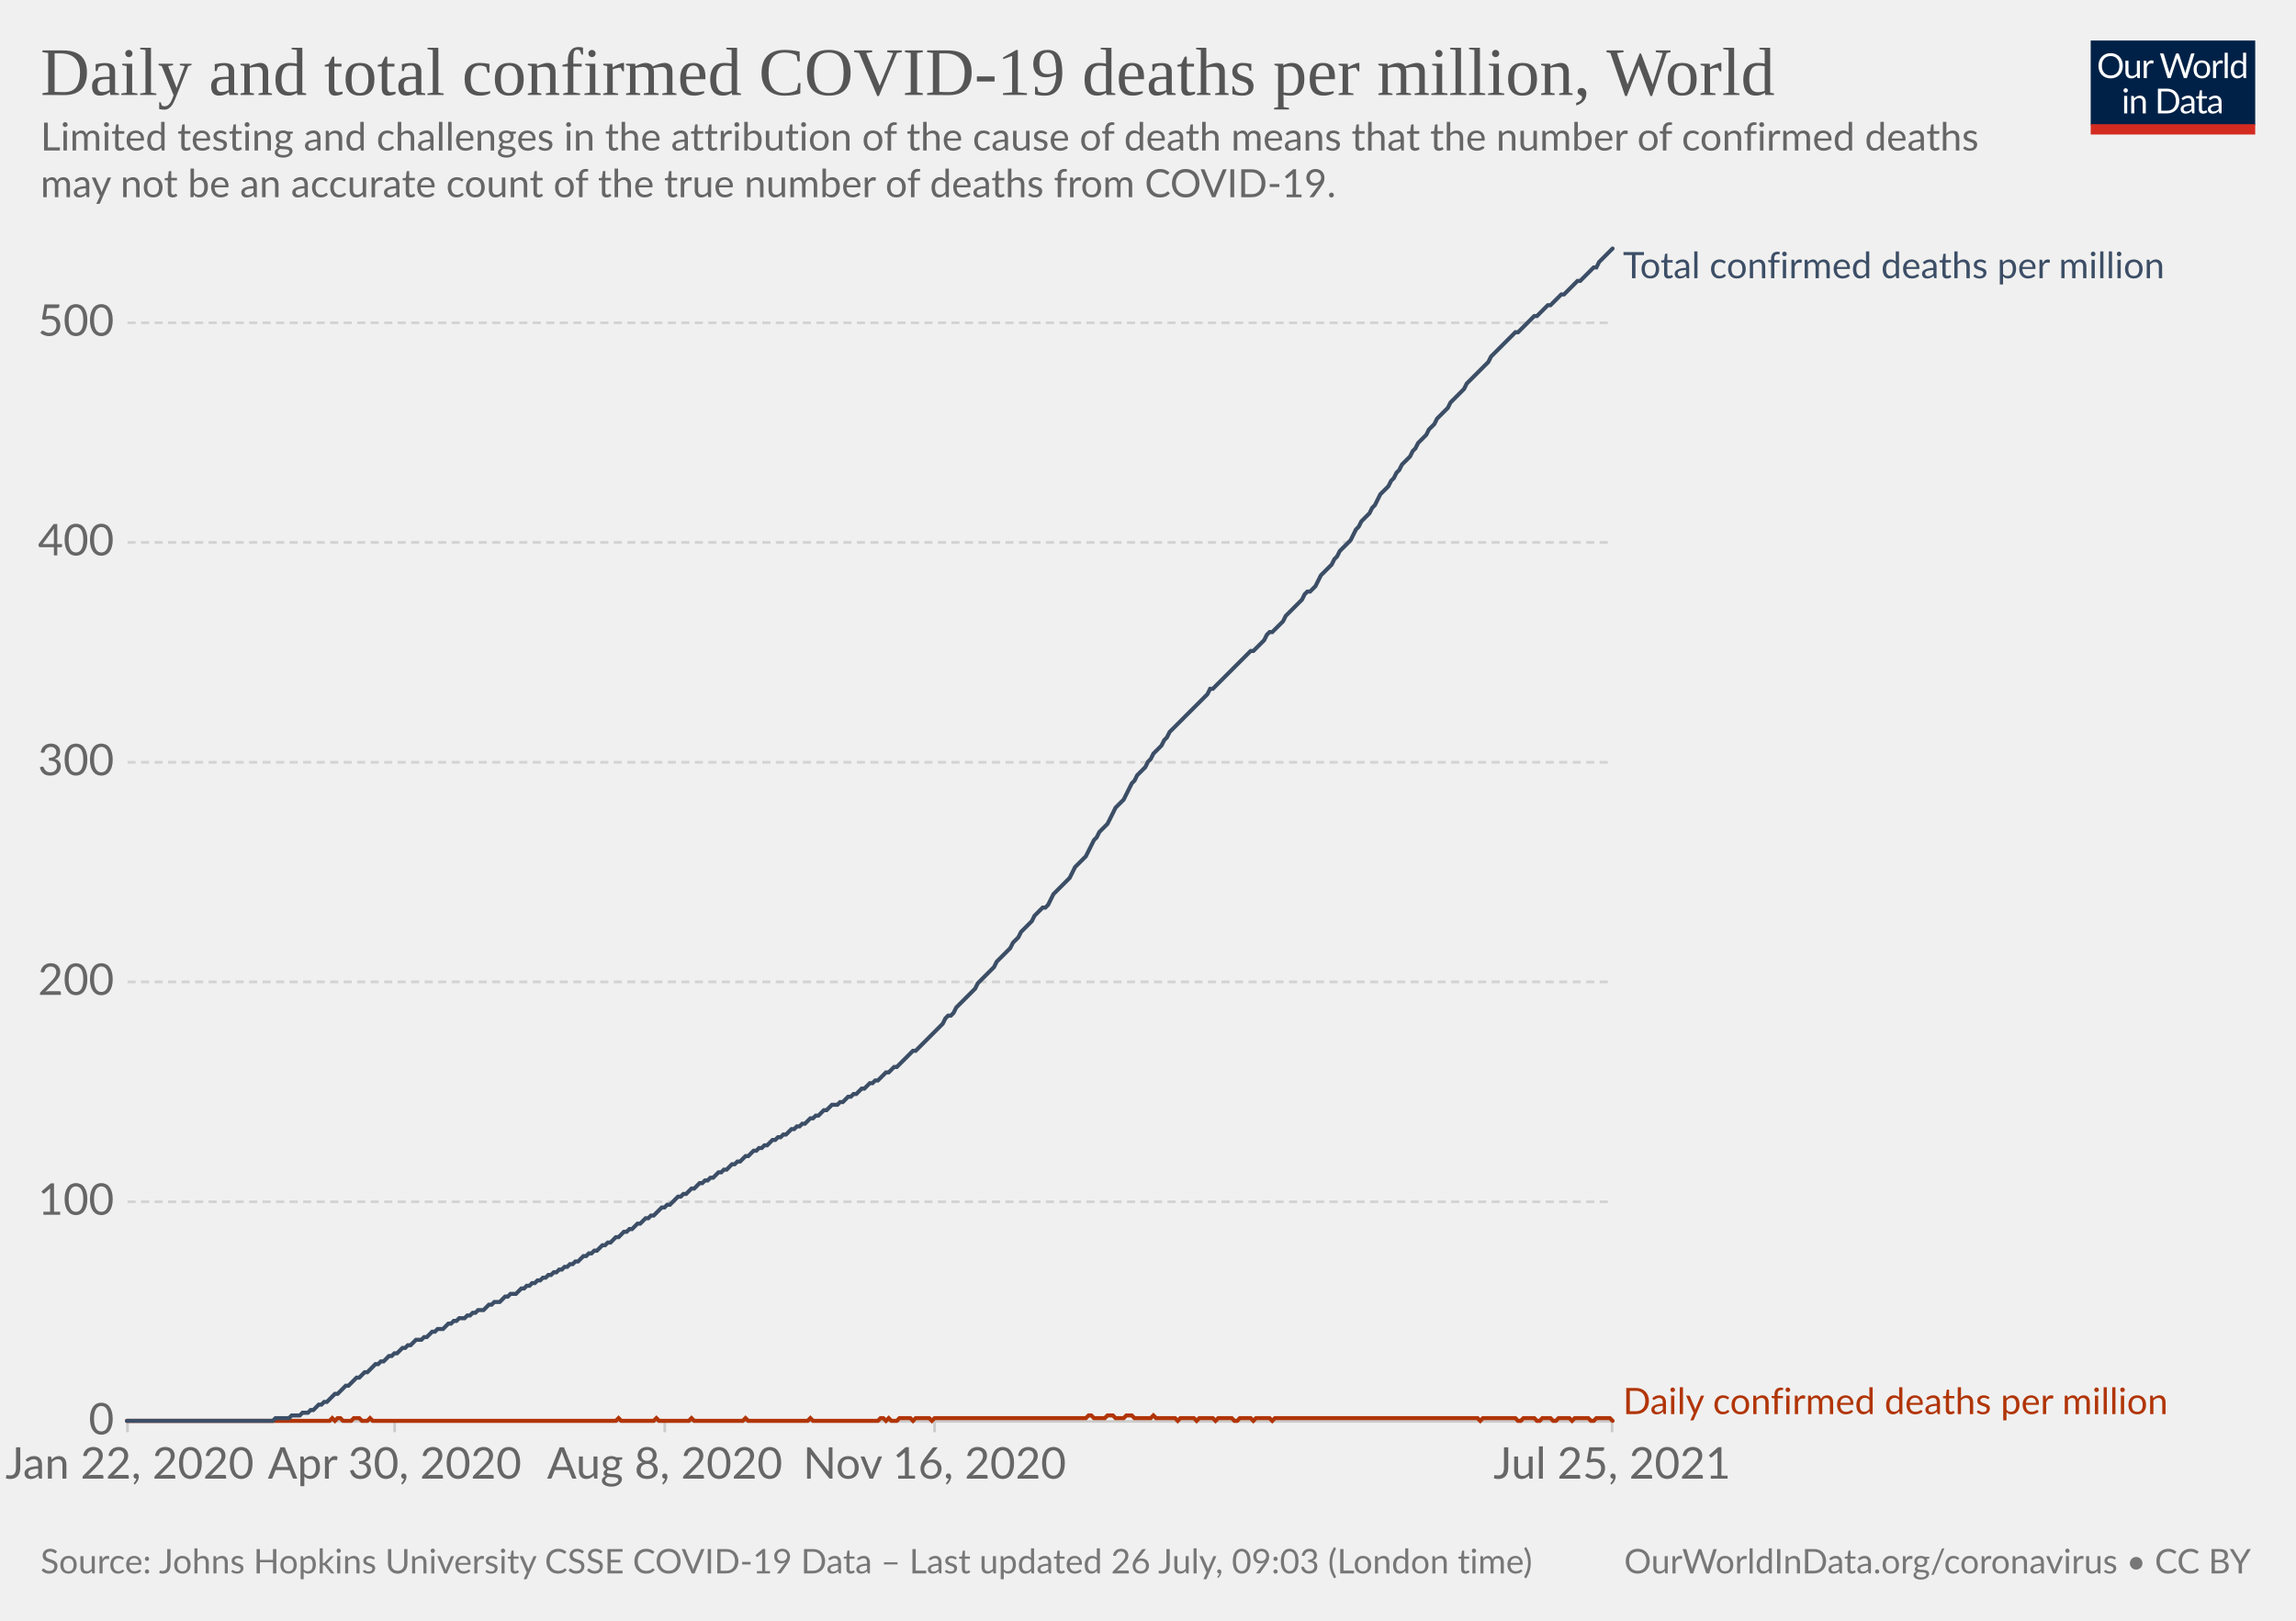
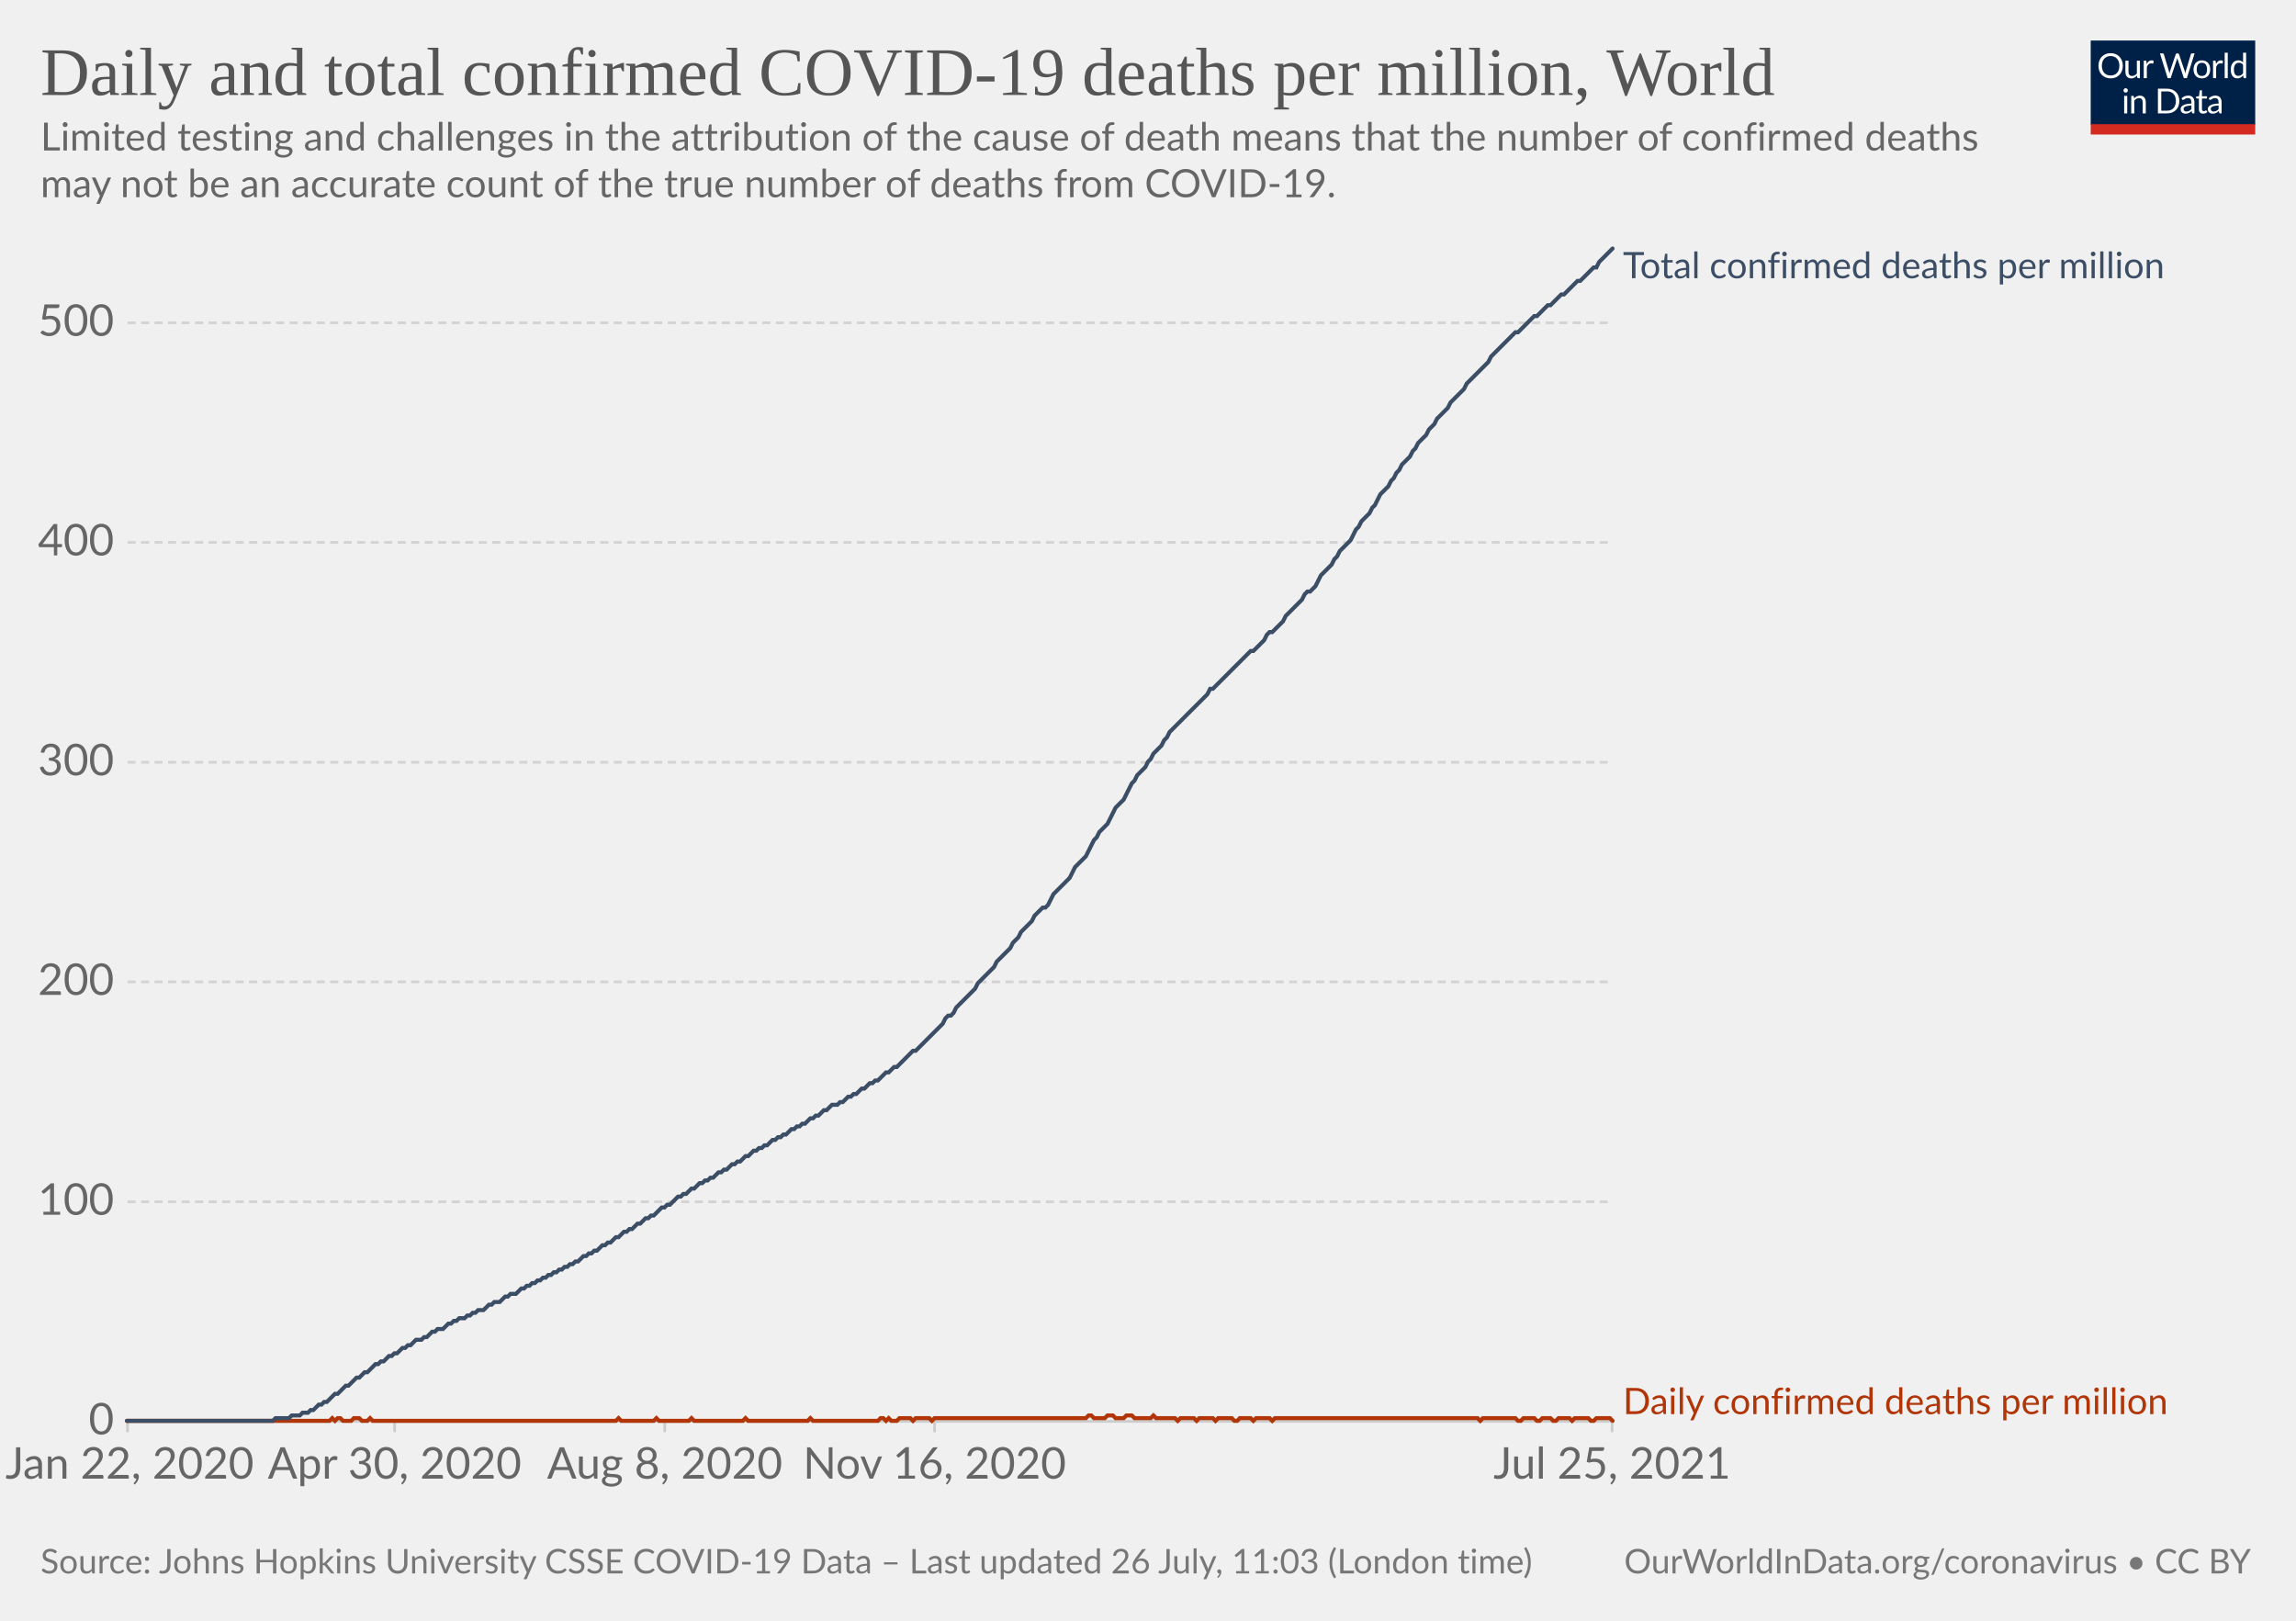
<svg xmlns="http://www.w3.org/2000/svg" version="1.1" style="background-color:#fff;-webkit-font-smoothing:antialiased" width="850" height="600" viewBox="0 0 850 600" font-family="Lato,'Helvetica Neue',Helvetica,Arial,sans-serif" font-size="18" text-rendering="optimizeLegibility">
  <g class="HeaderView">
    <g transform="matrix(.29 0 0 .29 774 15)">
      <svg className="owidLog" width="210" height="120" viewBox="0 0 210 120" fill="none">
        <g clip-path="url(#clip0)">
          <path d="M0 0h210v107.89H0V0z" fill="#002147" />
          <path d="M40.98 32.25c0 2.36-.38 4.53-1.12 6.51a14.26 14.26 0 01-8.1 8.4c-1.9.78-4.02 1.17-6.34 1.17a16.6 16.6 0 01-6.33-1.17 14.31 14.31 0 01-8.08-8.4 18.29 18.29 0 01-1.12-6.51c0-2.36.38-4.53 1.12-6.5.75-1.97 1.8-3.67 3.17-5.1a14.32 14.32 0 014.9-3.34c1.92-.8 4.03-1.19 6.34-1.19 2.32 0 4.43.4 6.34 1.19 1.92.8 3.56 1.9 4.93 3.34a14.87 14.87 0 013.17 5.1 18.1 18.1 0 011.12 6.5zm-4.38 0c0-1.94-.26-3.68-.8-5.22a10.91 10.91 0 00-2.24-3.89 9.68 9.68 0 00-3.52-2.46 11.95 11.95 0 00-4.62-.86c-1.68 0-3.21.28-4.6.86a9.88 9.88 0 00-3.54 2.46 10.91 10.91 0 00-2.24 3.9c-.53 1.53-.8 3.27-.8 5.2 0 1.94.27 3.68.8 5.22a11.17 11.17 0 002.24 3.9 10.01 10.01 0 003.55 2.44c1.38.56 2.9.83 4.6.83s3.24-.27 4.61-.83a9.8 9.8 0 003.52-2.44 11.17 11.17 0 002.25-3.9c.53-1.54.8-3.28.8-5.21zm26.22-6.54V48H60.5c-.56 0-.9-.27-1.05-.81l-.31-2.4a12.45 12.45 0 01-3.26 2.6c-1.2.64-2.58.96-4.13.96-1.22 0-2.3-.2-3.24-.6a6.52 6.52 0 01-2.33-1.7 7.37 7.37 0 01-1.43-2.67c-.3-1.04-.46-2.2-.46-3.45V25.7h3.91v14.22c0 1.68.38 2.99 1.15 3.91.77.93 1.96 1.39 3.54 1.39 1.16 0 2.24-.27 3.23-.82a10.42 10.42 0 002.8-2.28V25.7h3.91zm8.61 4.47a9.94 9.94 0 012.6-3.56 5.64 5.64 0 013.76-1.3c.47 0 .92.05 1.34.15.44.1.83.27 1.17.49l-.3 2.92c-.09.37-.3.55-.66.55-.2 0-.5-.04-.9-.13a6.21 6.21 0 00-3.24.18 4.23 4.23 0 00-1.47.92c-.42.4-.81.9-1.17 1.5-.33.58-.64 1.26-.92 2.02V48H67.7V25.71h2.25c.42 0 .72.08.88.25.16.16.27.44.33.83l.26 3.39zm61.16-13.7L122.75 48h-3.82l-7.99-24.05a21.95 21.95 0 01-.42-1.58 38.36 38.36 0 01-.44 1.58L102.05 48h-3.83L88.4 16.47h3.54c.38 0 .7.1.95.29.26.2.43.43.5.73l6.52 21.9.28 1.28.29 1.46.3-1.46.38-1.27 7.41-21.91c.1-.25.26-.48.51-.69.27-.22.58-.33.95-.33h1.23c.38 0 .69.1.92.29a1.77 1.77 0 01.53.73l7.4 21.9a28.4 28.4 0 01.68 2.62 29.52 29.52 0 01.52-2.61l6.54-21.91a1.31 1.31 0 01.48-.7c.27-.21.58-.32.95-.32h3.32zm9.35 8.88c1.63 0 3.1.27 4.4.82a9.43 9.43 0 015.46 5.94c.5 1.4.74 2.98.74 4.73 0 1.76-.25 3.34-.74 4.75a9.43 9.43 0 01-5.46 5.92c-1.3.52-2.77.79-4.4.79-1.64 0-3.12-.27-4.44-.8a9.42 9.42 0 01-3.35-2.3c-.92-1-1.63-2.2-2.13-3.61-.49-1.41-.73-3-.73-4.75s.24-3.33.73-4.73c.5-1.43 1.2-2.64 2.13-3.63a9.4 9.4 0 013.35-2.31c1.32-.55 2.8-.82 4.44-.82zm0 19.89c2.2 0 3.84-.73 4.93-2.2 1.08-1.48 1.63-3.54 1.63-6.18 0-2.66-.55-4.72-1.63-6.2-1.09-1.49-2.73-2.23-4.93-2.23-1.12 0-2.09.2-2.93.57a5.71 5.71 0 00-2.06 1.65 7.5 7.5 0 00-1.24 2.67c-.26 1.04-.4 2.22-.4 3.54 0 2.64.55 4.7 1.64 6.18 1.1 1.47 2.76 2.2 4.99 2.2zm17.97-15.07a9.94 9.94 0 012.6-3.56 5.64 5.64 0 013.76-1.3c.47 0 .91.05 1.34.15.44.1.83.27 1.16.49l-.28 2.92c-.09.37-.31.55-.66.55-.2 0-.5-.04-.9-.13a6.2 6.2 0 00-3.24.18 4.23 4.23 0 00-1.47.92c-.43.4-.82.9-1.17 1.5a13.1 13.1 0 00-.92 2.02V48h-3.94V25.71h2.24c.43 0 .72.08.88.25.17.16.28.44.33.83l.27 3.39zm15.04-14.59V48h-3.92V15.6h3.92zm19.55 15.43a6.22 6.22 0 00-2.38-2.05 6.7 6.7 0 00-2.86-.6c-2.07 0-3.66.75-4.77 2.23-1.12 1.48-1.68 3.6-1.68 6.33 0 1.46.13 2.7.38 3.74a7.29 7.29 0 001.1 2.56 4.35 4.35 0 001.78 1.45c.7.3 1.5.46 2.4.46 1.29 0 2.41-.3 3.36-.88a9.6 9.6 0 002.67-2.49V31.02zm3.91-15.43V48h-2.33c-.56 0-.9-.27-1.06-.81l-.35-2.71a12.13 12.13 0 01-3.25 2.77 8.28 8.28 0 01-4.23 1.06 7.31 7.31 0 01-6.14-2.9c-.73-.96-1.3-2.15-1.69-3.57a18.35 18.35 0 01.07-9.48 11.29 11.29 0 011.89-3.7 8.7 8.7 0 017.06-3.34 7.96 7.96 0 016.12 2.62V15.59h3.91zM46.61 70.71V93H42.7V70.71h3.91zm.84-7c0 .39-.08.75-.24 1.09a2.81 2.81 0 01-1.52 1.47 2.67 2.67 0 01-2.16 0 2.9 2.9 0 01-1.45-1.47 2.67 2.67 0 010-2.16c.15-.35.35-.65.6-.9.25-.27.53-.47.85-.62a2.67 2.67 0 012.16 0c.35.15.65.35.9.62.27.25.47.55.62.9.16.34.24.7.24 1.08zm7.97 10.24c.49-.54 1-1.04 1.54-1.48a9.85 9.85 0 013.66-1.84 8.96 8.96 0 015.43.35c.94.4 1.72.97 2.33 1.71a7.36 7.36 0 011.43 2.67c.32 1.04.49 2.19.49 3.45V93h-3.94V78.81c0-1.69-.4-3-1.17-3.92-.76-.93-1.93-1.4-3.5-1.4a6.6 6.6 0 00-3.25.83c-1 .56-1.92 1.31-2.77 2.27V93h-3.94V70.71h2.35c.56 0 .9.28 1.04.82l.3 2.42zm57.7 3.3c0 2.36-.37 4.5-1.11 6.44a14.3 14.3 0 01-3.17 4.98 14.1 14.1 0 01-4.93 3.2c-1.9.76-4.02 1.13-6.33 1.13H85.8V61.47h11.77c2.31 0 4.42.39 6.33 1.15a13.8 13.8 0 018.1 8.18 17.75 17.75 0 011.12 6.45zm-4.37 0c0-1.94-.26-3.67-.8-5.2a10.94 10.94 0 00-2.23-3.87 9.57 9.57 0 00-3.53-2.42 12.23 12.23 0 00-4.61-.83h-7.5v24.62h7.5c1.7 0 3.24-.28 4.61-.84a9.7 9.7 0 003.53-2.4 10.94 10.94 0 002.24-3.87c.53-1.53.8-3.26.8-5.2zm19.8 5.72c-1.8.06-3.34.2-4.62.44-1.26.22-2.3.51-3.1.88-.8.36-1.37.8-1.74 1.3-.35.5-.53 1.05-.53 1.67 0 .58.1 1.1.3 1.52a3 3 0 00.76 1.05c.34.27.73.46 1.17.6a6.13 6.13 0 001.45.17 7.28 7.28 0 003.5-.81 11.95 11.95 0 002.82-2.2v-4.62zm-12.65-9.11a12.73 12.73 0 013.98-2.66c1.43-.59 3-.88 4.73-.88 1.25 0 2.36.2 3.33.61a6.81 6.81 0 013.94 4.38c.33 1.04.5 2.19.5 3.43V93h-1.74a1.8 1.8 0 01-.88-.18c-.2-.13-.36-.38-.48-.74l-.44-2.12-1.72 1.46a9.48 9.48 0 01-3.74 1.7c-.69.15-1.46.23-2.3.23-.87 0-1.69-.12-2.45-.35a5.34 5.34 0 01-3.34-2.93 6.64 6.64 0 01-.49-2.64c0-.88.25-1.72.73-2.53a6.33 6.33 0 012.35-2.17c1.09-.63 2.5-1.15 4.25-1.54 1.75-.41 3.89-.65 6.42-.7v-1.75c0-1.73-.37-3.03-1.12-3.91-.75-.9-1.84-1.34-3.28-1.34-.97 0-1.78.12-2.44.37-.64.23-1.2.5-1.7.81l-1.23.82c-.33.23-.67.35-1 .35-.27 0-.5-.07-.69-.2a2.1 2.1 0 01-.48-.53l-.7-1.25zm27.67 19.5c-1.76 0-3.12-.5-4.07-1.48-.94-.98-1.41-2.4-1.41-4.25V74h-2.68a.9.9 0 01-.6-.2c-.16-.14-.24-.36-.24-.66v-1.56l3.65-.46.9-6.89a.9.9 0 01.29-.52.88.88 0 01.62-.22H142v7.67h6.44V74H142v13.38c0 .94.22 1.63.68 2.09.45.45 1.04.68 1.76.68a3.21 3.21 0 001.85-.53l.55-.35c.16-.12.3-.18.41-.18.2 0 .4.13.55.38l1.15 1.87a7.45 7.45 0 01-2.44 1.5 8.53 8.53 0 01-2.95.52zm19.68-10.4c-1.8.07-3.34.21-4.62.45-1.26.22-2.3.51-3.1.88-.8.36-1.37.8-1.74 1.3-.35.5-.53 1.05-.53 1.67 0 .58.1 1.1.3 1.52a2.9 2.9 0 00.76 1.05c.34.27.73.46 1.17.6a6.13 6.13 0 001.45.17 7.3 7.3 0 003.5-.81 12.04 12.04 0 002.82-2.2v-4.62zm-12.65-9.1a12.72 12.72 0 013.99-2.66c1.42-.59 3-.88 4.72-.88 1.25 0 2.36.2 3.33.61a6.81 6.81 0 013.94 4.38c.33 1.04.5 2.19.5 3.43V93h-1.74a1.8 1.8 0 01-.88-.18c-.2-.13-.36-.38-.48-.74l-.44-2.12-1.72 1.46a9.48 9.48 0 01-3.74 1.7c-.69.15-1.46.23-2.3.23-.87 0-1.69-.12-2.45-.35a5.33 5.33 0 01-3.34-2.93 6.62 6.62 0 01-.49-2.64c0-.88.25-1.72.73-2.53a6.33 6.33 0 012.35-2.17c1.09-.63 2.5-1.15 4.25-1.54a31.2 31.2 0 016.42-.7v-1.75c0-1.73-.37-3.03-1.12-3.91-.75-.9-1.84-1.34-3.28-1.34-.97 0-1.78.12-2.44.37-.64.23-1.2.5-1.7.81l-1.22.82c-.34.23-.68.35-1.02.35-.26 0-.49-.07-.68-.2a1.88 1.88 0 01-.48-.53l-.7-1.25zM40.98 32.25c0 2.36-.38 4.53-1.12 6.51a14.26 14.26 0 01-8.1 8.4c-1.9.78-4.02 1.17-6.34 1.17a16.6 16.6 0 01-6.33-1.17 14.31 14.31 0 01-8.08-8.4 18.29 18.29 0 01-1.12-6.51c0-2.36.38-4.53 1.12-6.5.75-1.97 1.8-3.67 3.17-5.1a14.32 14.32 0 014.9-3.34c1.92-.8 4.03-1.19 6.34-1.19 2.32 0 4.43.4 6.34 1.19 1.92.8 3.56 1.9 4.93 3.34a14.87 14.87 0 013.17 5.1 18.1 18.1 0 011.12 6.5zm-4.38 0c0-1.94-.26-3.68-.8-5.22a10.91 10.91 0 00-2.24-3.89 9.68 9.68 0 00-3.52-2.46 11.95 11.95 0 00-4.62-.86c-1.68 0-3.21.28-4.6.86a9.88 9.88 0 00-3.54 2.46 10.91 10.91 0 00-2.24 3.9c-.53 1.53-.8 3.27-.8 5.2 0 1.94.27 3.68.8 5.22a11.17 11.17 0 002.24 3.9 10.01 10.01 0 003.55 2.44c1.38.56 2.9.83 4.6.83s3.24-.27 4.61-.83a9.8 9.8 0 003.52-2.44 11.17 11.17 0 002.25-3.9c.53-1.54.8-3.28.8-5.21zm26.22-6.54V48H60.5c-.56 0-.9-.27-1.05-.81l-.31-2.4a12.45 12.45 0 01-3.26 2.6c-1.2.64-2.58.96-4.13.96-1.22 0-2.3-.2-3.24-.6a6.52 6.52 0 01-2.33-1.7 7.37 7.37 0 01-1.43-2.67c-.3-1.04-.46-2.2-.46-3.45V25.7h3.91v14.22c0 1.68.38 2.99 1.15 3.91.77.93 1.96 1.39 3.54 1.39 1.16 0 2.24-.27 3.23-.82a10.42 10.42 0 002.8-2.28V25.7h3.91zm8.61 4.47a9.94 9.94 0 012.6-3.56 5.64 5.64 0 013.76-1.3c.47 0 .92.05 1.34.15.44.1.83.27 1.17.49l-.3 2.92c-.09.37-.3.55-.66.55-.2 0-.5-.04-.9-.13a6.21 6.21 0 00-3.24.18 4.23 4.23 0 00-1.47.92c-.42.4-.81.9-1.17 1.5-.33.58-.64 1.26-.92 2.02V48H67.7V25.71h2.25c.42 0 .72.08.88.25.16.16.27.44.33.83l.26 3.39zm61.16-13.7L122.75 48h-3.82l-7.99-24.05a21.95 21.95 0 01-.42-1.58 38.36 38.36 0 01-.44 1.58L102.05 48h-3.83L88.4 16.47h3.54c.38 0 .7.1.95.29.26.2.43.43.5.73l6.52 21.9.28 1.28.29 1.46.3-1.46.38-1.27 7.41-21.91c.1-.25.26-.48.51-.69.27-.22.58-.33.95-.33h1.23c.38 0 .69.1.92.29a1.77 1.77 0 01.53.73l7.4 21.9a28.4 28.4 0 01.68 2.62 29.52 29.52 0 01.52-2.61l6.54-21.91a1.31 1.31 0 01.48-.7c.27-.21.58-.32.95-.32h3.32zm9.35 8.88c1.63 0 3.1.27 4.4.82a9.43 9.43 0 015.46 5.94c.5 1.4.74 2.98.74 4.73 0 1.76-.25 3.34-.74 4.75a9.43 9.43 0 01-5.46 5.92c-1.3.52-2.77.79-4.4.79-1.64 0-3.12-.27-4.44-.8a9.42 9.42 0 01-3.35-2.3c-.92-1-1.63-2.2-2.13-3.61-.49-1.41-.73-3-.73-4.75s.24-3.33.73-4.73c.5-1.43 1.2-2.64 2.13-3.63a9.4 9.4 0 013.35-2.31c1.32-.55 2.8-.82 4.44-.82zm0 19.89c2.2 0 3.84-.73 4.93-2.2 1.08-1.48 1.63-3.54 1.63-6.18 0-2.66-.55-4.72-1.63-6.2-1.09-1.49-2.73-2.23-4.93-2.23-1.12 0-2.09.2-2.93.57a5.71 5.71 0 00-2.06 1.65 7.5 7.5 0 00-1.24 2.67c-.26 1.04-.4 2.22-.4 3.54 0 2.64.55 4.7 1.64 6.18 1.1 1.47 2.76 2.2 4.99 2.2zm17.97-15.07a9.94 9.94 0 012.6-3.56 5.64 5.64 0 013.76-1.3c.47 0 .91.05 1.34.15.44.1.83.27 1.16.49l-.28 2.92c-.09.37-.31.55-.66.55-.2 0-.5-.04-.9-.13a6.2 6.2 0 00-3.24.18 4.23 4.23 0 00-1.47.92c-.43.4-.82.9-1.17 1.5a13.1 13.1 0 00-.92 2.02V48h-3.94V25.71h2.24c.43 0 .72.08.88.25.17.16.28.44.33.83l.27 3.39zm15.04-14.59V48h-3.92V15.6h3.92zm19.55 15.43a6.22 6.22 0 00-2.38-2.05 6.7 6.7 0 00-2.86-.6c-2.07 0-3.66.75-4.77 2.23-1.12 1.48-1.68 3.6-1.68 6.33 0 1.46.13 2.7.38 3.74a7.29 7.29 0 001.1 2.56 4.35 4.35 0 001.78 1.45c.7.3 1.5.46 2.4.46 1.29 0 2.41-.3 3.36-.88a9.6 9.6 0 002.67-2.49V31.02zm3.91-15.43V48h-2.33c-.56 0-.9-.27-1.06-.81l-.35-2.71a12.13 12.13 0 01-3.25 2.77 8.28 8.28 0 01-4.23 1.06 7.31 7.31 0 01-6.14-2.9c-.73-.96-1.3-2.15-1.69-3.57a18.35 18.35 0 01.07-9.48 11.29 11.29 0 011.89-3.7 8.7 8.7 0 017.06-3.34 7.96 7.96 0 016.12 2.62V15.59h3.91zM46.61 70.71V93H42.7V70.71h3.91zm.84-7c0 .39-.08.75-.24 1.09a2.81 2.81 0 01-1.52 1.47 2.67 2.67 0 01-2.16 0 2.9 2.9 0 01-1.45-1.47 2.67 2.67 0 010-2.16c.15-.35.35-.65.6-.9.25-.27.53-.47.85-.62a2.67 2.67 0 012.16 0c.35.15.65.35.9.62.27.25.47.55.62.9.16.34.24.7.24 1.08zm7.97 10.24c.49-.54 1-1.04 1.54-1.48a9.85 9.85 0 013.66-1.84 8.96 8.96 0 015.43.35c.94.4 1.72.97 2.33 1.71a7.36 7.36 0 011.43 2.67c.32 1.04.49 2.19.49 3.45V93h-3.94V78.81c0-1.69-.4-3-1.17-3.92-.76-.93-1.93-1.4-3.5-1.4a6.6 6.6 0 00-3.25.83c-1 .56-1.92 1.31-2.77 2.27V93h-3.94V70.71h2.35c.56 0 .9.28 1.04.82l.3 2.42zm57.7 3.3c0 2.36-.37 4.5-1.11 6.44a14.3 14.3 0 01-3.17 4.98 14.1 14.1 0 01-4.93 3.2c-1.9.76-4.02 1.13-6.33 1.13H85.8V61.47h11.77c2.31 0 4.42.39 6.33 1.15a13.8 13.8 0 018.1 8.18 17.75 17.75 0 011.12 6.45zm-4.37 0c0-1.94-.26-3.67-.8-5.2a10.94 10.94 0 00-2.23-3.87 9.57 9.57 0 00-3.53-2.42 12.23 12.23 0 00-4.61-.83h-7.5v24.62h7.5c1.7 0 3.24-.28 4.61-.84a9.7 9.7 0 003.53-2.4 10.94 10.94 0 002.24-3.87c.53-1.53.8-3.26.8-5.2zm19.8 5.72c-1.8.06-3.34.2-4.62.44-1.26.22-2.3.51-3.1.88-.8.36-1.37.8-1.74 1.3-.35.5-.53 1.05-.53 1.67 0 .58.1 1.1.3 1.52a3 3 0 00.76 1.05c.34.27.73.46 1.17.6a6.13 6.13 0 001.45.17 7.28 7.28 0 003.5-.81 11.95 11.95 0 002.82-2.2v-4.62zm-12.65-9.11a12.73 12.73 0 013.98-2.66c1.43-.59 3-.88 4.73-.88 1.25 0 2.36.2 3.33.61a6.81 6.81 0 013.94 4.38c.33 1.04.5 2.19.5 3.43V93h-1.74a1.8 1.8 0 01-.88-.18c-.2-.13-.36-.38-.48-.74l-.44-2.12-1.72 1.46a9.48 9.48 0 01-3.74 1.7c-.69.15-1.46.23-2.3.23-.87 0-1.69-.12-2.45-.35a5.34 5.34 0 01-3.34-2.93 6.64 6.64 0 01-.49-2.64c0-.88.25-1.72.73-2.53a6.33 6.33 0 012.35-2.17c1.09-.63 2.5-1.15 4.25-1.54 1.75-.41 3.89-.65 6.42-.7v-1.75c0-1.73-.37-3.03-1.12-3.91-.75-.9-1.84-1.34-3.28-1.34-.97 0-1.78.12-2.44.37-.64.23-1.2.5-1.7.81l-1.23.82c-.33.23-.67.35-1 .35-.27 0-.5-.07-.69-.2a2.1 2.1 0 01-.48-.53l-.7-1.25zm27.67 19.5c-1.76 0-3.12-.5-4.07-1.48-.94-.98-1.41-2.4-1.41-4.25V74h-2.68a.9.9 0 01-.6-.2c-.16-.14-.24-.36-.24-.66v-1.56l3.65-.46.9-6.89a.9.9 0 01.29-.52.88.88 0 01.62-.22H142v7.67h6.44V74H142v13.38c0 .94.22 1.63.68 2.09.45.45 1.04.68 1.76.68a3.21 3.21 0 001.85-.53l.55-.35c.16-.12.3-.18.41-.18.2 0 .4.13.55.38l1.15 1.87a7.45 7.45 0 01-2.44 1.5 8.53 8.53 0 01-2.95.52zm19.68-10.4c-1.8.07-3.34.21-4.62.45-1.26.22-2.3.51-3.1.88-.8.36-1.37.8-1.74 1.3-.35.5-.53 1.05-.53 1.67 0 .58.1 1.1.3 1.52a2.9 2.9 0 00.76 1.05c.34.27.73.46 1.17.6a6.13 6.13 0 001.45.17 7.3 7.3 0 003.5-.81 12.04 12.04 0 002.82-2.2v-4.62zm-12.65-9.1a12.72 12.72 0 013.99-2.66c1.42-.59 3-.88 4.72-.88 1.25 0 2.36.2 3.33.61a6.81 6.81 0 013.94 4.38c.33 1.04.5 2.19.5 3.43V93h-1.74a1.8 1.8 0 01-.88-.18c-.2-.13-.36-.38-.48-.74l-.44-2.12-1.72 1.46a9.48 9.48 0 01-3.74 1.7c-.69.15-1.46.23-2.3.23-.87 0-1.69-.12-2.45-.35a5.33 5.33 0 01-3.34-2.93 6.62 6.62 0 01-.49-2.64c0-.88.25-1.72.73-2.53a6.33 6.33 0 012.35-2.17c1.09-.63 2.5-1.15 4.25-1.54a31.2 31.2 0 016.42-.7v-1.75c0-1.73-.37-3.03-1.12-3.91-.75-.9-1.84-1.34-3.28-1.34-.97 0-1.78.12-2.44.37-.64.23-1.2.5-1.7.81l-1.22.82c-.34.23-.68.35-1.02.35-.26 0-.49-.07-.68-.2a1.88 1.88 0 01-.48-.53l-.7-1.25zM40.98 32.25c0 2.36-.38 4.53-1.12 6.51a14.26 14.26 0 01-8.1 8.4c-1.9.78-4.02 1.17-6.34 1.17a16.6 16.6 0 01-6.33-1.17 14.31 14.31 0 01-8.08-8.4 18.29 18.29 0 01-1.12-6.51c0-2.36.38-4.53 1.12-6.5.75-1.97 1.8-3.67 3.17-5.1a14.32 14.32 0 014.9-3.34c1.92-.8 4.03-1.19 6.34-1.19 2.32 0 4.43.4 6.34 1.19 1.92.8 3.56 1.9 4.93 3.34a14.87 14.87 0 013.17 5.1 18.1 18.1 0 011.12 6.5zm-4.38 0c0-1.94-.26-3.68-.8-5.22a10.91 10.91 0 00-2.24-3.89 9.68 9.68 0 00-3.52-2.46 11.95 11.95 0 00-4.62-.86c-1.68 0-3.21.28-4.6.86a9.88 9.88 0 00-3.54 2.46 10.91 10.91 0 00-2.24 3.9c-.53 1.53-.8 3.27-.8 5.2 0 1.94.27 3.68.8 5.22a11.17 11.17 0 002.24 3.9 10.01 10.01 0 003.55 2.44c1.38.56 2.9.83 4.6.83s3.24-.27 4.61-.83a9.8 9.8 0 003.52-2.44 11.17 11.17 0 002.25-3.9c.53-1.54.8-3.28.8-5.21zm26.22-6.54V48H60.5c-.56 0-.9-.27-1.05-.81l-.31-2.4a12.45 12.45 0 01-3.26 2.6c-1.2.64-2.58.96-4.13.96-1.22 0-2.3-.2-3.24-.6a6.52 6.52 0 01-2.33-1.7 7.37 7.37 0 01-1.43-2.67c-.3-1.04-.46-2.2-.46-3.45V25.7h3.91v14.22c0 1.68.38 2.99 1.15 3.91.77.93 1.96 1.39 3.54 1.39 1.16 0 2.24-.27 3.23-.82a10.42 10.42 0 002.8-2.28V25.7h3.91zm8.61 4.47a9.94 9.94 0 012.6-3.56 5.64 5.64 0 013.76-1.3c.47 0 .92.05 1.34.15.44.1.83.27 1.17.49l-.3 2.92c-.09.37-.3.55-.66.55-.2 0-.5-.04-.9-.13a6.21 6.21 0 00-3.24.18 4.23 4.23 0 00-1.47.92c-.42.4-.81.9-1.17 1.5-.33.58-.64 1.26-.92 2.02V48H67.7V25.71h2.25c.42 0 .72.08.88.25.16.16.27.44.33.83l.26 3.39zm61.16-13.7L122.75 48h-3.82l-7.99-24.05a21.95 21.95 0 01-.42-1.58 38.36 38.36 0 01-.44 1.58L102.05 48h-3.83L88.4 16.47h3.54c.38 0 .7.1.95.29.26.2.43.43.5.73l6.52 21.9.28 1.28.29 1.46.3-1.46.38-1.27 7.41-21.91c.1-.25.26-.48.51-.69.27-.22.58-.33.95-.33h1.23c.38 0 .69.1.92.29a1.77 1.77 0 01.53.73l7.4 21.9a28.4 28.4 0 01.68 2.62 29.52 29.52 0 01.52-2.61l6.54-21.91a1.31 1.31 0 01.48-.7c.27-.21.58-.32.95-.32h3.32zm9.35 8.88c1.63 0 3.1.27 4.4.82a9.43 9.43 0 015.46 5.94c.5 1.4.74 2.98.74 4.73 0 1.76-.25 3.34-.74 4.75a9.43 9.43 0 01-5.46 5.92c-1.3.52-2.77.79-4.4.79-1.64 0-3.12-.27-4.44-.8a9.42 9.42 0 01-3.35-2.3c-.92-1-1.63-2.2-2.13-3.61-.49-1.41-.73-3-.73-4.75s.24-3.33.73-4.73c.5-1.43 1.2-2.64 2.13-3.63a9.4 9.4 0 013.35-2.31c1.32-.55 2.8-.82 4.44-.82zm0 19.89c2.2 0 3.84-.73 4.93-2.2 1.08-1.48 1.63-3.54 1.63-6.18 0-2.66-.55-4.72-1.63-6.2-1.09-1.49-2.73-2.23-4.93-2.23-1.12 0-2.09.2-2.93.57a5.71 5.71 0 00-2.06 1.65 7.5 7.5 0 00-1.24 2.67c-.26 1.04-.4 2.22-.4 3.54 0 2.64.55 4.7 1.64 6.18 1.1 1.47 2.76 2.2 4.99 2.2zm17.97-15.07a9.94 9.94 0 012.6-3.56 5.64 5.64 0 013.76-1.3c.47 0 .91.05 1.34.15.44.1.83.27 1.16.49l-.28 2.92c-.09.37-.31.55-.66.55-.2 0-.5-.04-.9-.13a6.2 6.2 0 00-3.24.18 4.23 4.23 0 00-1.47.92c-.43.4-.82.9-1.17 1.5a13.1 13.1 0 00-.92 2.02V48h-3.94V25.71h2.24c.43 0 .72.08.88.25.17.16.28.44.33.83l.27 3.39zm15.04-14.59V48h-3.92V15.6h3.92zm19.55 15.43a6.22 6.22 0 00-2.38-2.05 6.7 6.7 0 00-2.86-.6c-2.07 0-3.66.75-4.77 2.23-1.12 1.48-1.68 3.6-1.68 6.33 0 1.46.13 2.7.38 3.74a7.29 7.29 0 001.1 2.56 4.35 4.35 0 001.78 1.45c.7.3 1.5.46 2.4.46 1.29 0 2.41-.3 3.36-.88a9.6 9.6 0 002.67-2.49V31.02zm3.91-15.43V48h-2.33c-.56 0-.9-.27-1.06-.81l-.35-2.71a12.13 12.13 0 01-3.25 2.77 8.28 8.28 0 01-4.23 1.06 7.31 7.31 0 01-6.14-2.9c-.73-.96-1.3-2.15-1.69-3.57a18.35 18.35 0 01.07-9.48 11.29 11.29 0 011.89-3.7 8.7 8.7 0 017.06-3.34 7.96 7.96 0 016.12 2.62V15.59h3.91zM46.61 70.71V93H42.7V70.71h3.91zm.84-7c0 .39-.08.75-.24 1.09a2.81 2.81 0 01-1.52 1.47 2.67 2.67 0 01-2.16 0 2.9 2.9 0 01-1.45-1.47 2.67 2.67 0 010-2.16c.15-.35.35-.65.6-.9.25-.27.53-.47.85-.62a2.67 2.67 0 012.16 0c.35.15.65.35.9.62.27.25.47.55.62.9.16.34.24.7.24 1.08zm7.97 10.24c.49-.54 1-1.04 1.54-1.48a9.85 9.85 0 013.66-1.84 8.96 8.96 0 015.43.35c.94.4 1.72.97 2.33 1.71a7.36 7.36 0 011.43 2.67c.32 1.04.49 2.19.49 3.45V93h-3.94V78.81c0-1.69-.4-3-1.17-3.92-.76-.93-1.93-1.4-3.5-1.4a6.6 6.6 0 00-3.25.83c-1 .56-1.92 1.31-2.77 2.27V93h-3.94V70.71h2.35c.56 0 .9.28 1.04.82l.3 2.42zm57.7 3.3c0 2.36-.37 4.5-1.11 6.44a14.3 14.3 0 01-3.17 4.98 14.1 14.1 0 01-4.93 3.2c-1.9.76-4.02 1.13-6.33 1.13H85.8V61.47h11.77c2.31 0 4.42.39 6.33 1.15a13.8 13.8 0 018.1 8.18 17.75 17.75 0 011.12 6.45zm-4.37 0c0-1.94-.26-3.67-.8-5.2a10.94 10.94 0 00-2.23-3.87 9.57 9.57 0 00-3.53-2.42 12.23 12.23 0 00-4.61-.83h-7.5v24.62h7.5c1.7 0 3.24-.28 4.61-.84a9.7 9.7 0 003.53-2.4 10.94 10.94 0 002.24-3.87c.53-1.53.8-3.26.8-5.2zm19.8 5.72c-1.8.06-3.34.2-4.62.44-1.26.22-2.3.51-3.1.88-.8.36-1.37.8-1.74 1.3-.35.5-.53 1.05-.53 1.67 0 .58.1 1.1.3 1.52a3 3 0 00.76 1.05c.34.27.73.46 1.17.6a6.13 6.13 0 001.45.17 7.28 7.28 0 003.5-.81 11.95 11.95 0 002.82-2.2v-4.62zm-12.65-9.11a12.73 12.73 0 013.98-2.66c1.43-.59 3-.88 4.73-.88 1.25 0 2.36.2 3.33.61a6.81 6.81 0 013.94 4.38c.33 1.04.5 2.19.5 3.43V93h-1.74a1.8 1.8 0 01-.88-.18c-.2-.13-.36-.38-.48-.74l-.44-2.12-1.72 1.46a9.48 9.48 0 01-3.74 1.7c-.69.15-1.46.23-2.3.23-.87 0-1.69-.12-2.45-.35a5.34 5.34 0 01-3.34-2.93 6.64 6.64 0 01-.49-2.64c0-.88.25-1.72.73-2.53a6.33 6.33 0 012.35-2.17c1.09-.63 2.5-1.15 4.25-1.54 1.75-.41 3.89-.65 6.42-.7v-1.75c0-1.73-.37-3.03-1.12-3.91-.75-.9-1.84-1.34-3.28-1.34-.97 0-1.78.12-2.44.37-.64.23-1.2.5-1.7.81l-1.23.82c-.33.23-.67.35-1 .35-.27 0-.5-.07-.69-.2a2.1 2.1 0 01-.48-.53l-.7-1.25zm27.67 19.5c-1.76 0-3.12-.5-4.07-1.48-.94-.98-1.41-2.4-1.41-4.25V74h-2.68a.9.9 0 01-.6-.2c-.16-.14-.24-.36-.24-.66v-1.56l3.65-.46.9-6.89a.9.9 0 01.29-.52.88.88 0 01.62-.22H142v7.67h6.44V74H142v13.38c0 .94.22 1.63.68 2.09.45.45 1.04.68 1.76.68a3.21 3.21 0 001.85-.53l.55-.35c.16-.12.3-.18.41-.18.2 0 .4.13.55.38l1.15 1.87a7.45 7.45 0 01-2.44 1.5 8.53 8.53 0 01-2.95.52zm19.68-10.4c-1.8.07-3.34.21-4.62.45-1.26.22-2.3.51-3.1.88-.8.36-1.37.8-1.74 1.3-.35.5-.53 1.05-.53 1.67 0 .58.1 1.1.3 1.52a2.9 2.9 0 00.76 1.05c.34.27.73.46 1.17.6a6.13 6.13 0 001.45.17 7.3 7.3 0 003.5-.81 12.04 12.04 0 002.82-2.2v-4.62zm-12.65-9.1a12.72 12.72 0 013.99-2.66c1.42-.59 3-.88 4.72-.88 1.25 0 2.36.2 3.33.61a6.81 6.81 0 013.94 4.38c.33 1.04.5 2.19.5 3.43V93h-1.74a1.8 1.8 0 01-.88-.18c-.2-.13-.36-.38-.48-.74l-.44-2.12-1.72 1.46a9.48 9.48 0 01-3.74 1.7c-.69.15-1.46.23-2.3.23-.87 0-1.69-.12-2.45-.35a5.33 5.33 0 01-3.34-2.93 6.62 6.62 0 01-.49-2.64c0-.88.25-1.72.73-2.53a6.33 6.33 0 012.35-2.17c1.09-.63 2.5-1.15 4.25-1.54a31.2 31.2 0 016.42-.7v-1.75c0-1.73-.37-3.03-1.12-3.91-.75-.9-1.84-1.34-3.28-1.34-.97 0-1.78.12-2.44.37-.64.23-1.2.5-1.7.81l-1.22.82c-.34.23-.68.35-1.02.35-.26 0-.49-.07-.68-.2a1.88 1.88 0 01-.48-.53l-.7-1.25z" fill="#fff" />
          <path fill="#D42B21" d="M0 106.79h210V120H0z" />
        </g>
        <defs>
          <clipPath id="clip0">
            <path fill="#fff" d="M0 0h210v120H0z" />
          </clipPath>
        </defs>
      </svg>
    </g>
    <a href="https://ourworldindata.org/grapher/total-daily-covid-deaths-per-million?country=~OWID_WRL" target="_blank" rel="noopener" font-family="&quot;Playfair Display&quot;,Georgia,&quot;Times New Roman&quot;,serif">
      <text font-size="25.2" x="15" y="35.2" fill="#555">
        <tspan x="15" y="35.16">Daily and total confirmed COVID-19 deaths per million, World</tspan>
      </text>
    </a>
    <text font-size="14.4" x="15" y="55.7" fill="#666">
      <tspan x="15" y="55.72">Limited testing and challenges in the attribution of the cause of death means that the number of confirmed deaths</tspan>
      <tspan x="15" y="73">may not be an accurate count of the true number of deaths from COVID-19.</tspan>
    </text>
  </g>
  <g class="LineChart">
    <defs>
      <clipPath id="a">
        <path d="M37.22 74.2h830v910.4h-830z" />
      </clipPath>
    </defs>
    <g class="DualAxisView">
      <g class="HorizontalAxis">
        <path stroke="#ccc" d="M47.2 526.2v4M146.1 526.2v4M246.1 526.2v4M346 526.2v4M596.8 526.2v4" />
        <text x="48" y="547.4" fill="#666" text-anchor="middle" font-size="16.2">Jan 22, 2020</text>
        <text x="146.1" y="547.4" fill="#666" text-anchor="middle" font-size="16.2">Apr 30, 2020</text>
        <text x="246.1" y="547.4" fill="#666" text-anchor="middle" font-size="16.2">Aug 8, 2020</text>
        <text x="346" y="547.4" fill="#666" text-anchor="middle" font-size="16.2">Nov 16, 2020</text>
        <text x="596.8" y="547.4" fill="#666" text-anchor="middle" font-size="16.2">Jul 25, 2021</text>
      </g>
      <g class="VerticalAxis" fill="#666" dominant-baseline="middle" text-anchor="end" font-size="16.2">
        <text x="42.22" y="526.2">0</text>
        <text x="42.22" y="444.9">100</text>
        <text x="42.22" y="363.5">200</text>
        <text x="42.22" y="282.2">300</text>
        <text x="42.22" y="200.8">400</text>
        <text x="42.22" y="119.5">500</text>
      </g>
      <g class="AxisGridLines horizontalLines">
        <path stroke="#ccc" d="M47.22 526.2h549.61" />
        <path stroke="#d3d3d3" stroke-dasharray="3,2" d="M47.22 444.9h549.61M47.22 363.5h549.61M47.22 282.2h549.61M47.22 200.8h549.61M47.22 119.5h549.61" />
      </g>
    </g>
    <g clip-path="url(#a)">
      <g class="LineLabels" cursor="default">
        <g class="legendMark">
          <text font-size="13.5" x="600.8" y="103" fill="#3C4E66">
            <tspan x="600.83" y="103">Total confirmed deaths per million</tspan>
          </text>
        </g>
        <g class="legendMark">
          <text font-size="13.5" x="600.8" y="523.5" fill="#B13507">
            <tspan x="600.83" y="523.5">Daily confirmed deaths per million</tspan>
          </text>
        </g>
      </g>
      <g class="Lines">
        <g>
          <path stroke-linecap="round" stroke="#ddd" d="M47 526h75l1-1 1 1 1-1h1l1 1h3l1-1h2l1 1h2l1-1 1 1h90l1-1 1 1h12l1-1 1 1h11l1-1 1 1h18l1-1 1 1h22l1-1 1 1h24l1-1h1l1 1 1-1 1 1h2l1-1h4l1 1 1-1h5l1 1 1-1h56l1-1h1l1 1h4l1-1h2l1 1h3l1-1h2l1 1h6l1-1 1 1h7l1 1 1-1h5l1 1 1-1h5l1 1 1-1h5l1 1h1l1-1h4l1 1 1-1h5l1 1 1-1h75l1 1 1-1h12l1 1h1l1-1h4l1 1h1l1-1h3l1 1h1l1-1h4l1 1 1-1h5l1 1h1l1-1h5l1 1" fill="none" stroke-width="1" />
        </g>
        <g>
          <path stroke-linecap="round" stroke="#ddd" d="M47 526h54l1-1h5l1-1h3l1-1h2l1-1h1l1-1 1-1h1l1-1h1l1-1 1-1 1-1h1l1-1 1-1 1-1h1l1-1 1-1 1-1h1l1-1 1-1h1l1-1 1-1 1-1h1l1-1h1l1-1 1-1h1l1-1h1l1-1 1-1h1l1-1h1l1-1 1-1h2l1-1h1l1-1 1-1h1l1-1h2l1-1 1-1h1l1-1h1l1-1h2l1-1h1l1-1h1l1-1h2l1-1 1-1h1l1-1h2l1-1 1-1h1l1-1h2l1-1 1-1h1l1-1h1l1-1h1l1-1h1l1-1h1l1-1h1l1-1h1l1-1h1l1-1h1l1-1h1l1-1h1l1-1 1-1h1l1-1h1l1-1h1l1-1 1-1h1l1-1h1l1-1 1-1h1l1-1 1-1h1l1-1h1l1-1 1-1h1l1-1 1-1h1l1-1h1l1-1 1-1 1-1h1l1-1h1l1-1 1-1 1-1h1l1-1h1l1-1 1-1h1l1-1 1-1h1l1-1h1l1-1h1l1-1 1-1h1l1-1h1l1-1 1-1h1l1-1h1l1-1 1-1h1l1-1 1-1h1l1-1h1l1-1h1l1-1 1-1h1l1-1h1l1-1h1l1-1 1-1h1l1-1h1l1-1h1l1-1 1-1h1l1-1h1l1-1 1-1h1l1-1 1-1h2l1-1h1l1-1 1-1h1l1-1h1l1-1 1-1h1l1-1 1-1h1l1-1h1l1-1 1-1 1-1h1l1-1 1-1h1l1-1 1-1 1-1 1-1 1-1 1-1h1l1-1 1-1 1-1 1-1 1-1 1-1 1-1 1-1 1-1 1-1 1-2 1-1h1l1-1 1-2 1-1 1-1 1-1 1-1 1-1 1-1 1-1 1-2 1-1 1-1 1-1 1-1 1-1 1-1 1-2 1-1 1-1 1-1 1-1 1-1 1-2 1-1 1-1 1-2 1-1 1-1 1-1 1-1 1-2 1-1 1-1 1-1h1l1-1 1-2 1-2 1-1 1-1 1-1 1-1 1-1 1-1 1-2 1-2 1-1 1-1 1-1 1-1 1-2 1-2 1-2 1-1 1-2 1-1 1-1 1-1 1-2 1-2 1-2 1-1 1-1 1-1 1-2 1-2 1-2 1-1 1-2 1-1 1-1 1-1 1-2 1-1 1-2 1-1 1-1 1-1 1-2 1-1 1-2 1-1 1-1 1-1 1-1 1-1 1-1 1-1 1-1 1-1 1-1 1-1 1-1 1-1 1-1 1-2h1l1-1 1-1 1-1 1-1 1-1 1-1 1-1 1-1 1-1 1-1 1-1 1-1 1-1 1-1h1l1-1 1-1 1-1 1-1 1-2 1-1h1l1-1 1-1 1-1 1-1 1-2 1-1 1-1 1-1 1-1 1-1 1-1 1-2 1-1h1l1-1 1-1 1-2 1-2 1-1 1-1 1-1 1-1 1-2 1-1 1-2 1-1 1-1 1-1 1-1 1-2 1-2 1-1 1-2 1-1 1-1 1-1 1-2 1-1 1-2 1-2 1-1 1-1 1-1 1-2 1-1 1-2 1-1 1-2 1-1 1-1 1-1 1-2 1-1 1-2 1-1 1-1 1-1 1-2 1-1 1-1 1-2 1-1 1-1 1-1 1-1 1-2 1-1 1-1 1-1 1-1 1-1 1-2 1-1 1-1 1-1 1-1 1-1 1-1 1-1 1-1 1-2 1-1 1-1 1-1 1-1 1-1 1-1 1-1 1-1 1-1h1l1-1 1-1 1-1 1-1 1-1 1-1h1l1-1 1-1 1-1 1-1h1l1-1 1-1 1-1 1-1h1l1-1 1-1 1-1 1-1 1-1h1l1-1 1-1 1-1 1-1 1-1h1l1-2 1-1 1-1 1-1 1-1 1-1" fill="none" stroke-width="1" />
        </g>
        <g>
          <path stroke="#B13507" stroke-linecap="round" d="M47 526h75l1-1 1 1 1-1h1l1 1h3l1-1h2l1 1h2l1-1 1 1h90l1-1 1 1h12l1-1 1 1h11l1-1 1 1h18l1-1 1 1h22l1-1 1 1h24l1-1h1l1 1 1-1 1 1h2l1-1h4l1 1 1-1h5l1 1 1-1h56l1-1h1l1 1h4l1-1h2l1 1h3l1-1h2l1 1h6l1-1 1 1h7l1 1 1-1h5l1 1 1-1h5l1 1 1-1h5l1 1h1l1-1h4l1 1 1-1h5l1 1 1-1h75l1 1 1-1h12l1 1h1l1-1h4l1 1h1l1-1h3l1 1h1l1-1h4l1 1 1-1h5l1 1h1l1-1h5l1 1" fill="none" stroke-width="1.5" />
        </g>
        <g>
          <path stroke="#3C4E66" stroke-linecap="round" d="M47 526h54l1-1h5l1-1h3l1-1h2l1-1h1l1-1 1-1h1l1-1h1l1-1 1-1 1-1h1l1-1 1-1 1-1h1l1-1 1-1 1-1h1l1-1 1-1h1l1-1 1-1 1-1h1l1-1h1l1-1 1-1h1l1-1h1l1-1 1-1h1l1-1h1l1-1 1-1h2l1-1h1l1-1 1-1h1l1-1h2l1-1 1-1h1l1-1h1l1-1h2l1-1h1l1-1h1l1-1h2l1-1 1-1h1l1-1h2l1-1 1-1h1l1-1h2l1-1 1-1h1l1-1h1l1-1h1l1-1h1l1-1h1l1-1h1l1-1h1l1-1h1l1-1h1l1-1h1l1-1h1l1-1 1-1h1l1-1h1l1-1h1l1-1 1-1h1l1-1h1l1-1 1-1h1l1-1 1-1h1l1-1h1l1-1 1-1h1l1-1 1-1h1l1-1h1l1-1 1-1 1-1h1l1-1h1l1-1 1-1 1-1h1l1-1h1l1-1 1-1h1l1-1 1-1h1l1-1h1l1-1h1l1-1 1-1h1l1-1h1l1-1 1-1h1l1-1h1l1-1 1-1h1l1-1 1-1h1l1-1h1l1-1h1l1-1 1-1h1l1-1h1l1-1h1l1-1 1-1h1l1-1h1l1-1h1l1-1 1-1h1l1-1h1l1-1 1-1h1l1-1 1-1h2l1-1h1l1-1 1-1h1l1-1h1l1-1 1-1h1l1-1 1-1h1l1-1h1l1-1 1-1 1-1h1l1-1 1-1h1l1-1 1-1 1-1 1-1 1-1 1-1h1l1-1 1-1 1-1 1-1 1-1 1-1 1-1 1-1 1-1 1-1 1-2 1-1h1l1-1 1-2 1-1 1-1 1-1 1-1 1-1 1-1 1-1 1-2 1-1 1-1 1-1 1-1 1-1 1-1 1-2 1-1 1-1 1-1 1-1 1-1 1-2 1-1 1-1 1-2 1-1 1-1 1-1 1-1 1-2 1-1 1-1 1-1h1l1-1 1-2 1-2 1-1 1-1 1-1 1-1 1-1 1-1 1-2 1-2 1-1 1-1 1-1 1-1 1-2 1-2 1-2 1-1 1-2 1-1 1-1 1-1 1-2 1-2 1-2 1-1 1-1 1-1 1-2 1-2 1-2 1-1 1-2 1-1 1-1 1-1 1-2 1-1 1-2 1-1 1-1 1-1 1-2 1-1 1-2 1-1 1-1 1-1 1-1 1-1 1-1 1-1 1-1 1-1 1-1 1-1 1-1 1-1 1-1 1-2h1l1-1 1-1 1-1 1-1 1-1 1-1 1-1 1-1 1-1 1-1 1-1 1-1 1-1 1-1h1l1-1 1-1 1-1 1-1 1-2 1-1h1l1-1 1-1 1-1 1-1 1-2 1-1 1-1 1-1 1-1 1-1 1-1 1-2 1-1h1l1-1 1-1 1-2 1-2 1-1 1-1 1-1 1-1 1-2 1-1 1-2 1-1 1-1 1-1 1-1 1-2 1-2 1-1 1-2 1-1 1-1 1-1 1-2 1-1 1-2 1-2 1-1 1-1 1-1 1-2 1-1 1-2 1-1 1-2 1-1 1-1 1-1 1-2 1-1 1-2 1-1 1-1 1-1 1-2 1-1 1-1 1-2 1-1 1-1 1-1 1-1 1-2 1-1 1-1 1-1 1-1 1-1 1-2 1-1 1-1 1-1 1-1 1-1 1-1 1-1 1-1 1-2 1-1 1-1 1-1 1-1 1-1 1-1 1-1 1-1 1-1h1l1-1 1-1 1-1 1-1 1-1 1-1h1l1-1 1-1 1-1 1-1h1l1-1 1-1 1-1 1-1h1l1-1 1-1 1-1 1-1 1-1h1l1-1 1-1 1-1 1-1 1-1h1l1-2 1-1 1-1 1-1 1-1 1-1" fill="none" stroke-width="1.5" />
        </g>
      </g>
    </g>
  </g>
  <g class="SourcesFooter" fill="#777">
    <g fill="#777">
      <text font-size="12.6" x="15" y="582.5">
-         <tspan x="15" y="582.48">Source: Johns Hopkins University CSSE COVID-19 Data – Last updated 26 July, 09:03 (London time)</tspan>
+         <tspan x="15" y="582.48">Source: Johns Hopkins University CSSE COVID-19 Data – Last updated 26 July, 11:03 (London time)</tspan>
      </text>
    </g>
    <text font-size="12.6" x="601.3" y="582.5">
      <tspan x="601.27" y="582.48">
        <a target="_blank" href="https://ourworldindata.org/coronavirus" fill="#777">OurWorldInData.org/coronavirus</a> • <a class="cclogo" href="http://creativecommons.org/licenses/by/4.0/deed.en_US" target="_blank" fill="#777">CC BY</a>
      </tspan>
    </text>
  </g>
</svg>
